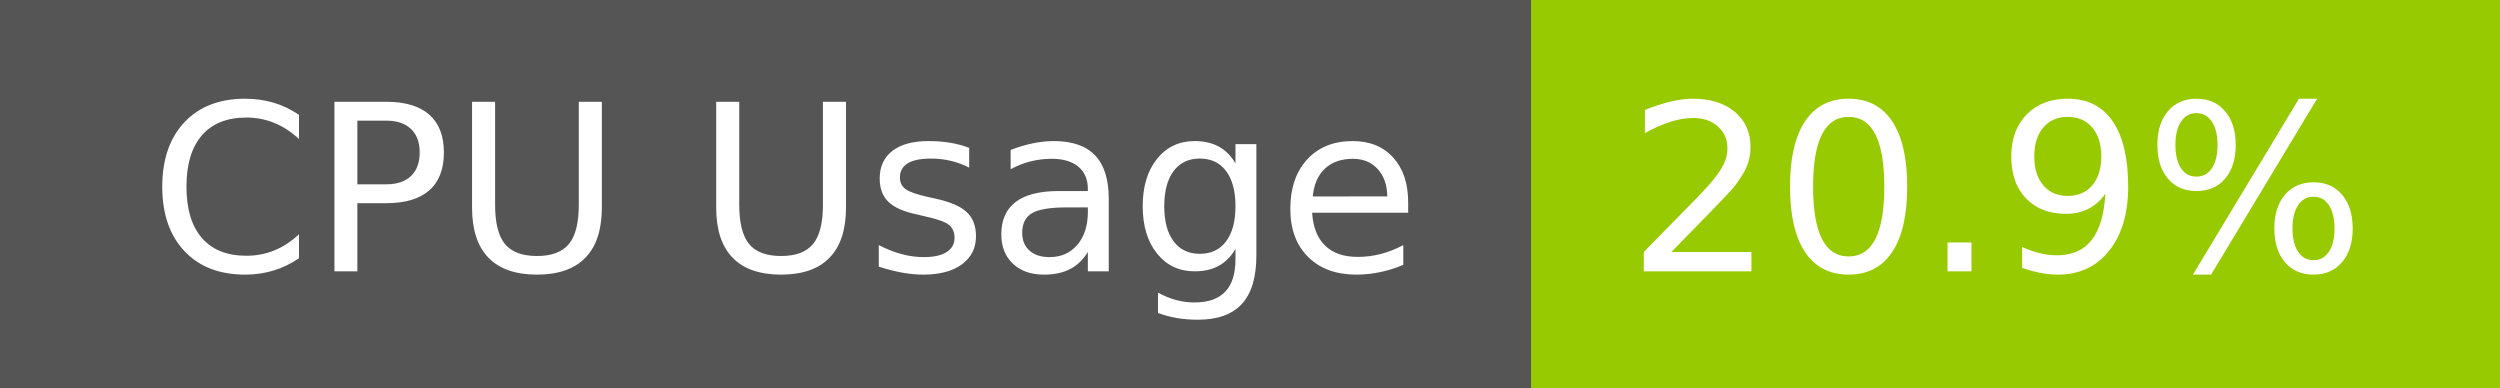
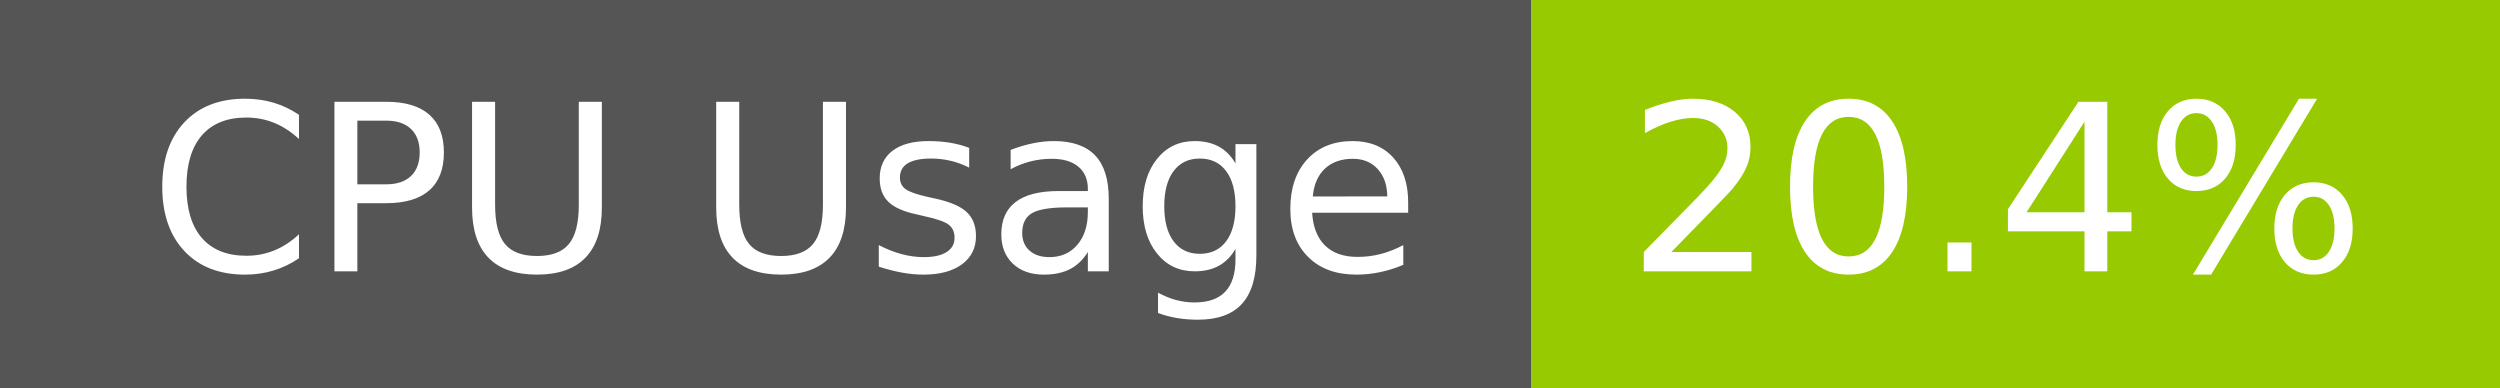
- <svg xmlns="http://www.w3.org/2000/svg" width="129" height="20" role="img" aria-label="CPU Usage: 20.9%">
+ <svg xmlns="http://www.w3.org/2000/svg" width="129" height="20" role="img" aria-label="CPU Usage: 20.4%">
  <g shape-rendering="crispEdges">
    <rect width="79" height="20" fill="#555" />
    <rect x="79" width="50" height="20" fill="#97ca00" />
  </g>
  <g fill="#fff" text-anchor="middle" font-family="Verdana,Geneva,DejaVu Sans,sans-serif" text-rendering="geometricPrecision" font-size="120">
    <text x="405" y="140" transform="scale(.1)" fill="#fff" textLength="665">CPU Usage</text>
-     <text x="1030" y="140" transform="scale(.1)" fill="#fff" textLength="390">20.9%</text>
+     <text x="1030" y="140" transform="scale(.1)" fill="#fff" textLength="390">20.4%</text>
  </g>
</svg>
